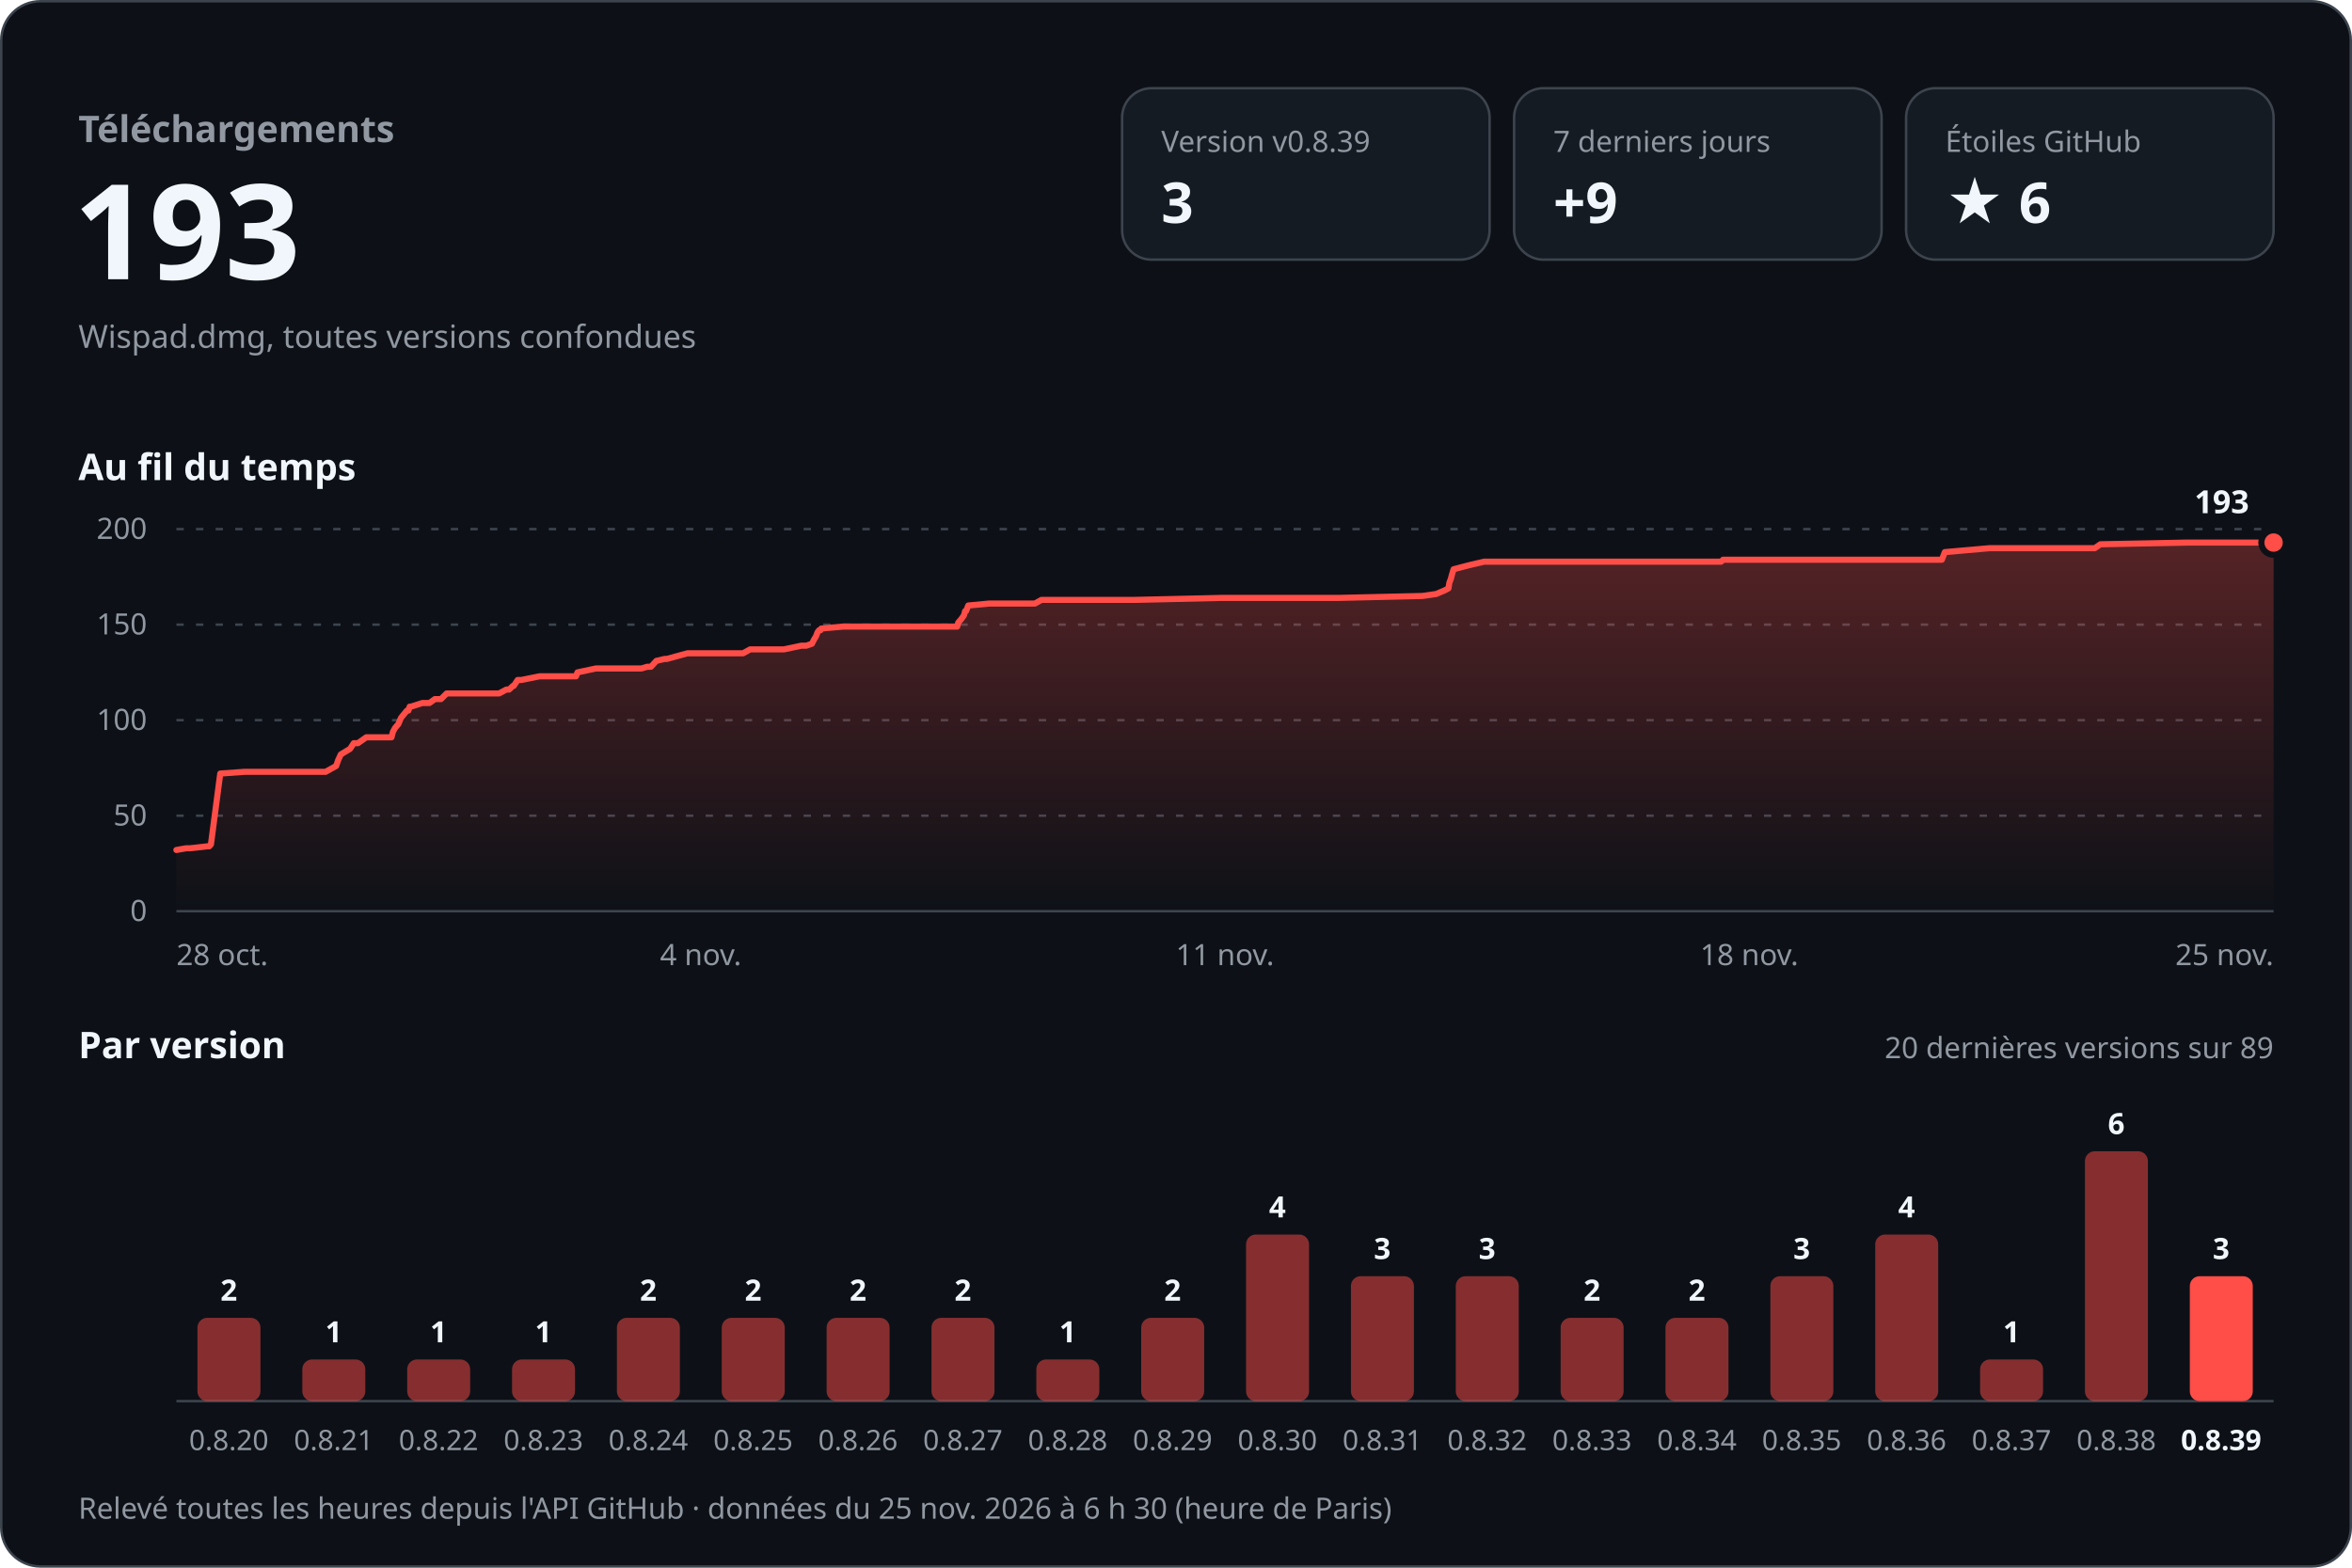
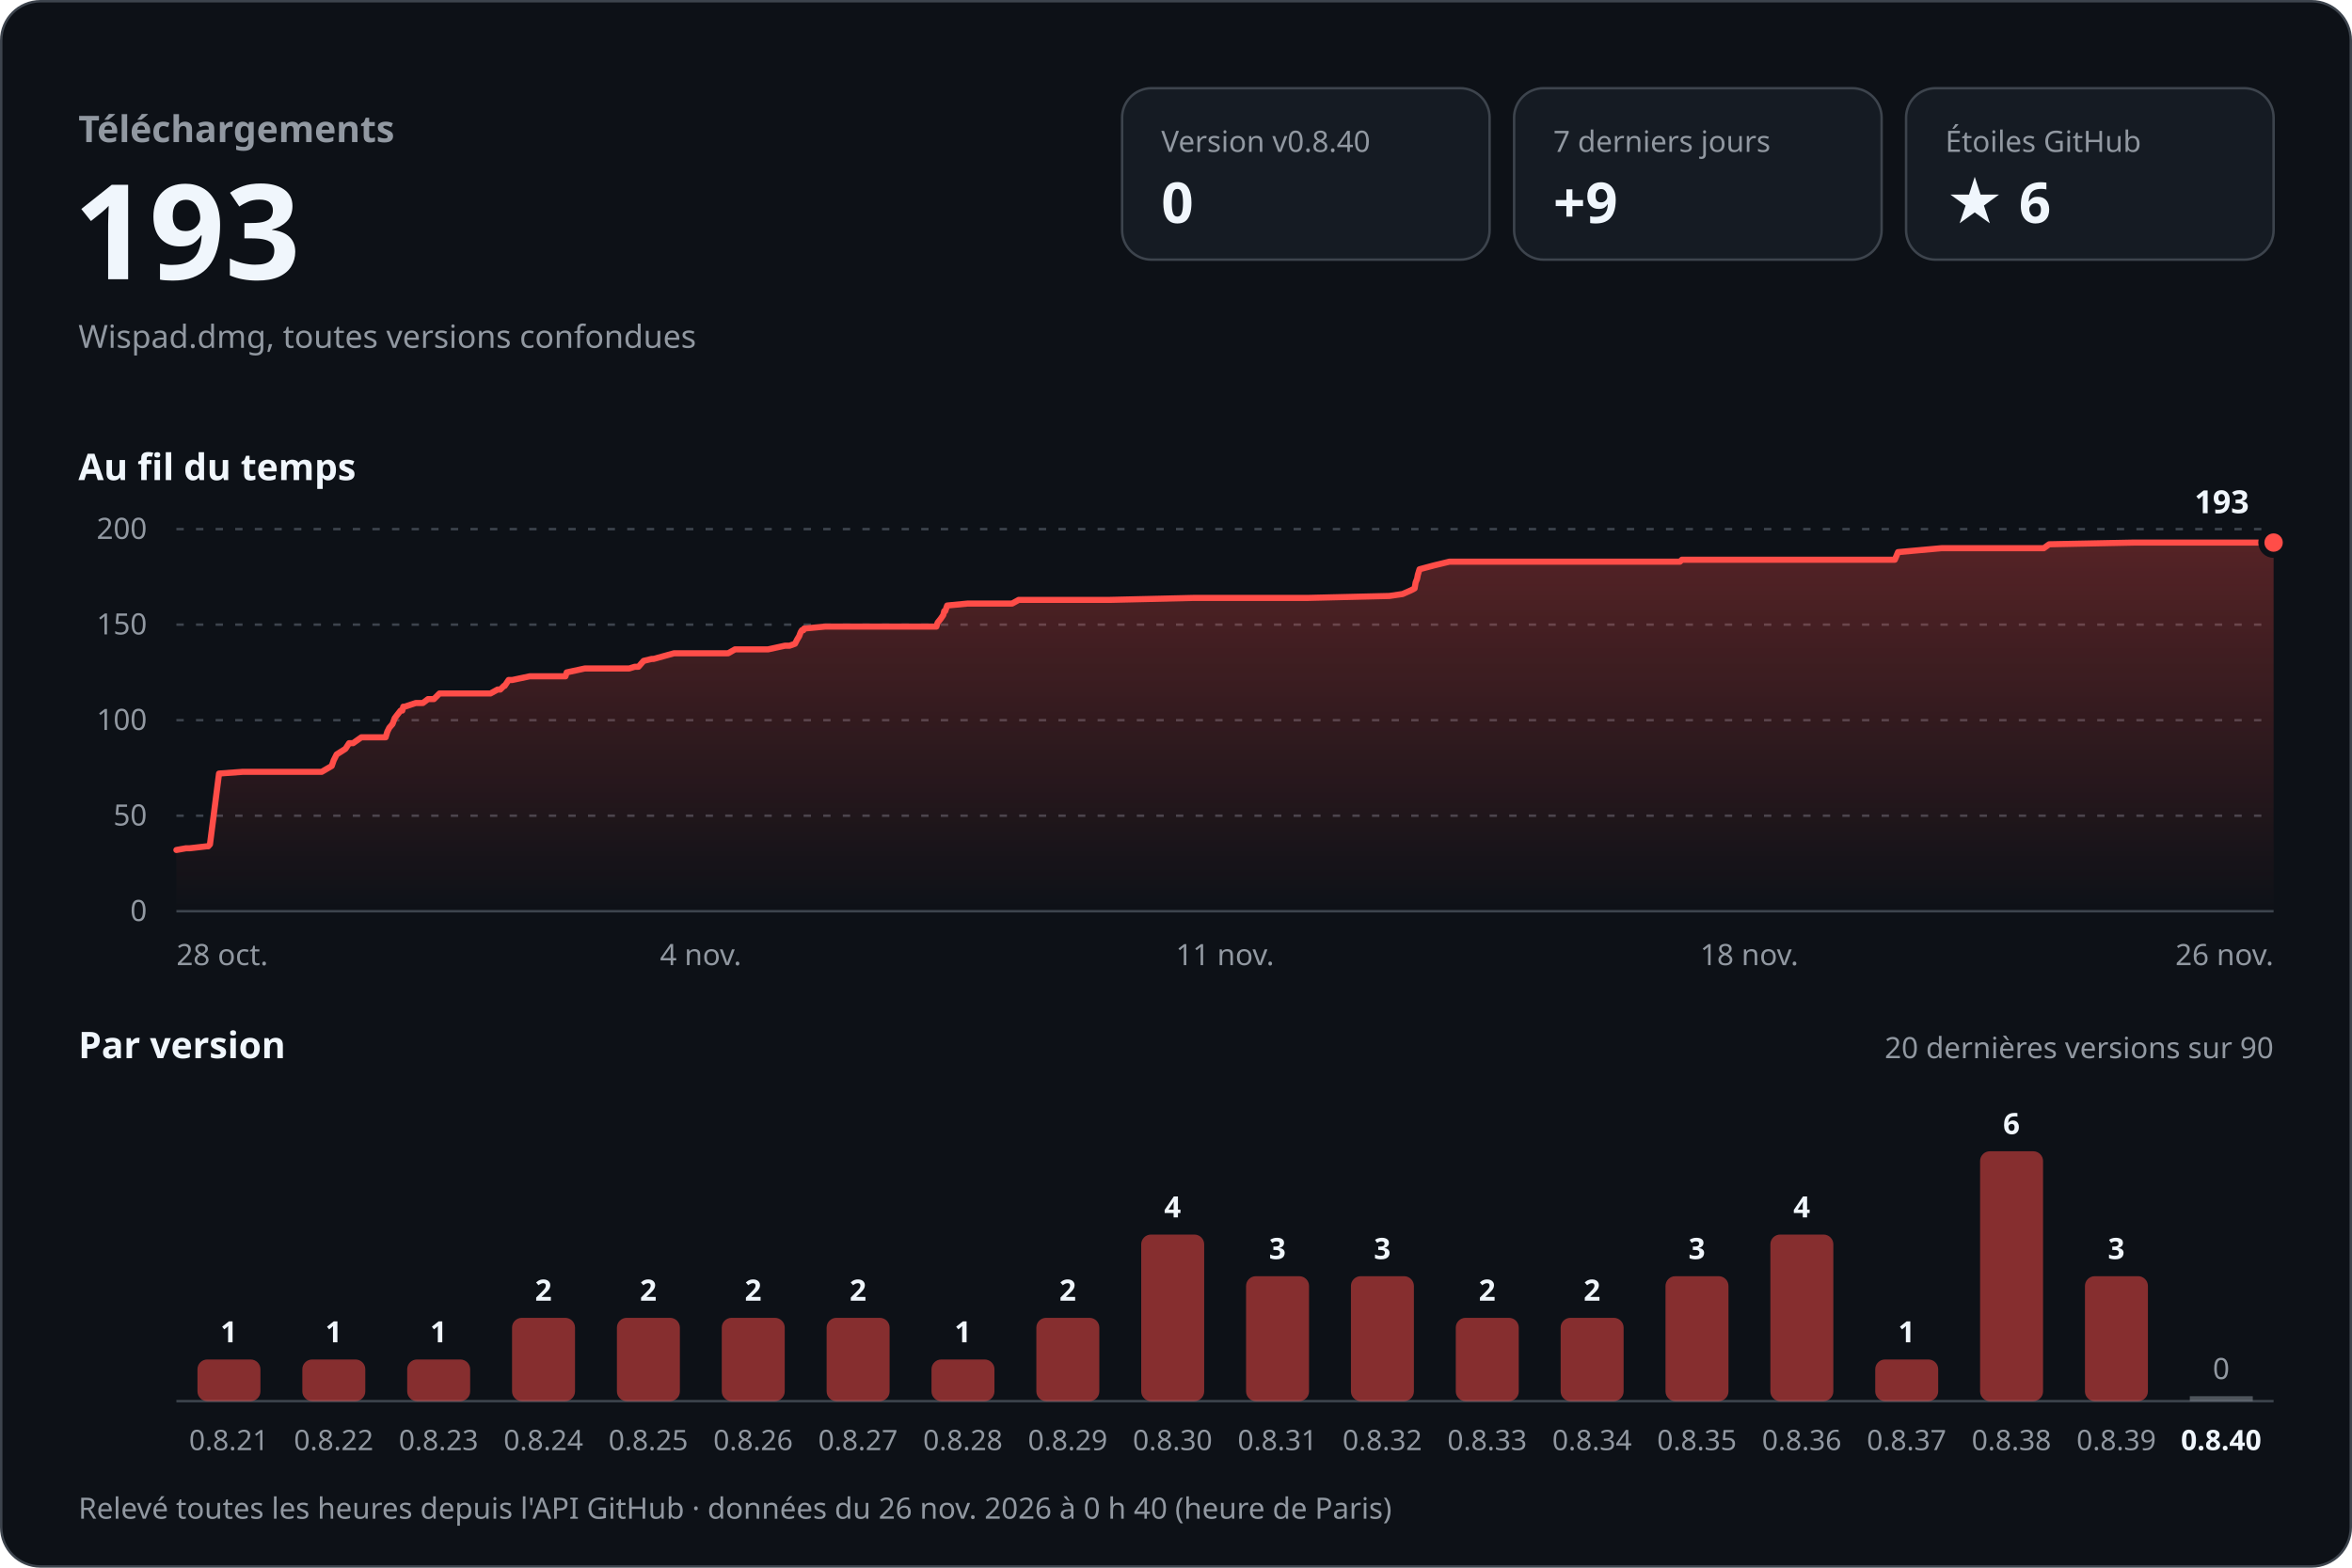
<svg xmlns="http://www.w3.org/2000/svg" width="960" height="640" viewBox="0 0 960 640" role="img" aria-labelledby="titre desc" font-family="-apple-system, BlinkMacSystemFont, 'Segoe UI', 'Noto Sans', Helvetica, Arial, sans-serif" style="font-variant-numeric: tabular-nums">
  <defs>
    <linearGradient id="aire" x1="0" y1="0" x2="0" y2="1">
      <stop offset="0" stop-color="#ff4d48" stop-opacity="0.30" />
      <stop offset="1" stop-color="#ff4d48" stop-opacity="0" />
    </linearGradient>
  </defs>
  <rect x="0.5" y="0.5" width="959" height="639" rx="16" fill="#0d1117" stroke="#3d444d" />
  <text x="32.0" y="58.0" font-size="15" font-weight="600" fill="#9198a1" text-anchor="start">Téléchargements</text>
  <text x="30.0" y="114.0" font-size="54" font-weight="700" fill="#f0f6fc" text-anchor="start">193</text>
  <text x="32.0" y="142.0" font-size="13" font-weight="400" fill="#9198a1" text-anchor="start">Wispad.dmg, toutes versions confondues</text>
  <rect x="458" y="36" width="150" height="70" rx="12" fill="#151b23" stroke="#3d444d" />
-   <text x="474.0" y="62.0" font-size="12" font-weight="500" fill="#9198a1" text-anchor="start">Version v0.8.39</text>
-   <text x="474.0" y="91.0" font-size="23" font-weight="700" fill="#f0f6fc" text-anchor="start">3</text>
+   <text x="474.0" y="62.0" font-size="12" font-weight="500" fill="#9198a1" text-anchor="start">Version v0.8.40</text>
+   <text x="474.0" y="91.0" font-size="23" font-weight="700" fill="#f0f6fc" text-anchor="start">0</text>
  <rect x="618" y="36" width="150" height="70" rx="12" fill="#151b23" stroke="#3d444d" />
  <text x="634.0" y="62.0" font-size="12" font-weight="500" fill="#9198a1" text-anchor="start">7 derniers jours</text>
  <text x="634.0" y="91.0" font-size="23" font-weight="700" fill="#f0f6fc" text-anchor="start">+9</text>
  <rect x="778" y="36" width="150" height="70" rx="12" fill="#151b23" stroke="#3d444d" />
  <text x="794.0" y="62.0" font-size="12" font-weight="500" fill="#9198a1" text-anchor="start">Étoiles GitHub</text>
  <text x="794.0" y="91.0" font-size="23" font-weight="700" fill="#f0f6fc" text-anchor="start">★ 6</text>
  <text x="32.0" y="196.0" font-size="15" font-weight="600" fill="#f0f6fc" text-anchor="start">Au fil du temps</text>
  <line x1="72" y1="372.0" x2="928" y2="372.0" stroke="#3d444d" />
  <text x="60.0" y="376.0" font-size="12" font-weight="400" fill="#9198a1" text-anchor="end">0</text>
  <line x1="72" y1="333.0" x2="928" y2="333.0" stroke="#3d444d" stroke-dasharray="3 5" />
  <text x="60.0" y="337.0" font-size="12" font-weight="400" fill="#9198a1" text-anchor="end">50</text>
  <line x1="72" y1="294.0" x2="928" y2="294.0" stroke="#3d444d" stroke-dasharray="3 5" />
  <text x="60.0" y="298.0" font-size="12" font-weight="400" fill="#9198a1" text-anchor="end">100</text>
  <line x1="72" y1="255.0" x2="928" y2="255.0" stroke="#3d444d" stroke-dasharray="3 5" />
  <text x="60.0" y="259.0" font-size="12" font-weight="400" fill="#9198a1" text-anchor="end">150</text>
  <line x1="72" y1="216.0" x2="928" y2="216.0" stroke="#3d444d" stroke-dasharray="3 5" />
  <text x="60.0" y="220.0" font-size="12" font-weight="400" fill="#9198a1" text-anchor="end">200</text>
-   <path d="M72.0,347.0 L76.0,346.3 L77.6,346.3 L84.7,345.5 L85.4,345.5 L86.1,344.7 L89.9,315.8 L99.7,315.1 L108.4,315.1 L132.9,315.1 L137.2,312.7 L138.0,310.4 L139.1,308.0 L142.9,305.7 L144.4,303.4 L146.1,303.4 L149.5,301.0 L159.8,301.0 L160.4,298.7 L161.3,297.1 L162.6,295.6 L163.6,293.2 L164.2,292.4 L166.1,290.1 L166.7,290.1 L167.2,288.5 L167.7,288.5 L172.4,287.0 L175.3,287.0 L177.5,285.4 L180.0,285.4 L182.3,283.1 L203.7,283.1 L206.7,281.5 L207.8,281.5 L209.4,280.0 L209.7,280.0 L211.3,277.6 L212.8,277.6 L220.2,276.1 L235.1,276.1 L235.7,274.5 L243.2,272.9 L261.8,272.9 L264.2,272.2 L265.7,272.2 L267.9,269.8 L271.3,269.0 L272.2,269.0 L280.6,266.7 L303.3,266.7 L306.2,265.1 L320.0,265.1 L327.1,263.6 L329.1,263.6 L331.4,262.8 L332.2,261.2 L333.1,259.7 L333.7,258.1 L334.3,257.3 L334.9,257.3 L335.2,256.6 L344.1,255.8 L376.2,255.8 L390.7,255.8 L391.1,254.2 L392.4,252.7 L393.5,251.1 L393.9,249.5 L394.3,249.5 L395.2,247.2 L403.7,246.4 L422.4,246.4 L425.1,244.9 L463.4,244.9 L498.4,244.1 L509.4,244.1 L546.2,244.1 L580.6,243.3 L586.2,242.5 L589.7,241.0 L591.2,240.2 L591.6,237.8 L592.2,236.3 L592.6,234.7 L593.3,232.4 L599.4,230.8 L605.8,229.3 L641.5,229.3 L679.7,229.3 L702.5,229.3 L703.3,228.5 L740.3,228.5 L783.4,228.5 L792.6,228.5 L793.8,225.4 L812.0,223.8 L849.4,223.8 L855.0,223.8 L857.3,222.2 L893.1,221.5 L928.0,221.5 L928.0,372 L72.0,372 Z" fill="url(#aire)" />
-   <path d="M72.0,347.0 L76.0,346.3 L77.6,346.3 L84.7,345.5 L85.4,345.5 L86.1,344.7 L89.9,315.8 L99.7,315.1 L108.4,315.1 L132.9,315.1 L137.2,312.7 L138.0,310.4 L139.1,308.0 L142.9,305.7 L144.4,303.4 L146.1,303.4 L149.5,301.0 L159.8,301.0 L160.4,298.7 L161.3,297.1 L162.6,295.6 L163.6,293.2 L164.2,292.4 L166.1,290.1 L166.7,290.1 L167.2,288.5 L167.7,288.5 L172.4,287.0 L175.3,287.0 L177.5,285.4 L180.0,285.4 L182.3,283.1 L203.7,283.1 L206.7,281.5 L207.8,281.5 L209.4,280.0 L209.7,280.0 L211.3,277.6 L212.8,277.6 L220.2,276.1 L235.1,276.1 L235.7,274.5 L243.2,272.9 L261.8,272.9 L264.2,272.2 L265.7,272.2 L267.9,269.8 L271.3,269.0 L272.2,269.0 L280.6,266.7 L303.3,266.7 L306.2,265.1 L320.0,265.1 L327.1,263.6 L329.1,263.6 L331.4,262.8 L332.2,261.2 L333.1,259.7 L333.7,258.1 L334.3,257.3 L334.9,257.3 L335.2,256.6 L344.1,255.8 L376.2,255.8 L390.7,255.8 L391.1,254.2 L392.4,252.7 L393.5,251.1 L393.9,249.5 L394.3,249.5 L395.2,247.2 L403.7,246.4 L422.4,246.4 L425.1,244.9 L463.4,244.9 L498.4,244.1 L509.4,244.1 L546.2,244.1 L580.6,243.3 L586.2,242.5 L589.7,241.0 L591.2,240.2 L591.6,237.8 L592.2,236.3 L592.6,234.7 L593.3,232.4 L599.4,230.8 L605.8,229.3 L641.5,229.3 L679.7,229.3 L702.5,229.3 L703.3,228.5 L740.3,228.5 L783.4,228.5 L792.6,228.5 L793.8,225.4 L812.0,223.8 L849.4,223.8 L855.0,223.8 L857.3,222.2 L893.1,221.5 L928.0,221.5" fill="none" stroke="#ff4d48" stroke-width="2.5" stroke-linejoin="round" stroke-linecap="round" />
+   <path d="M72.0,347.0 L75.9,346.3 L77.4,346.3 L84.4,345.5 L85.0,345.5 L85.7,344.7 L89.4,315.8 L99.0,315.1 L107.5,315.1 L131.3,315.1 L135.4,312.7 L136.2,310.4 L137.4,308.0 L141.0,305.7 L142.5,303.4 L144.1,303.4 L147.5,301.0 L157.4,301.0 L158.1,298.7 L158.9,297.1 L160.2,295.6 L161.1,293.2 L161.7,292.4 L163.5,290.1 L164.2,290.1 L164.6,288.5 L165.2,288.5 L169.7,287.0 L172.6,287.0 L174.7,285.4 L177.1,285.4 L179.4,283.1 L200.2,283.1 L203.1,281.5 L204.2,281.5 L205.7,280.0 L206.0,280.0 L207.6,277.6 L209.1,277.6 L216.2,276.1 L230.8,276.1 L231.3,274.5 L238.7,272.9 L256.8,272.9 L259.1,272.2 L260.6,272.2 L262.7,269.8 L266.0,269.0 L266.8,269.0 L275.1,266.7 L297.2,266.7 L300.0,265.1 L313.5,265.1 L320.4,263.6 L322.3,263.6 L324.5,262.8 L325.3,261.2 L326.2,259.7 L326.8,258.1 L327.3,257.3 L327.9,257.3 L328.2,256.6 L336.8,255.8 L368.1,255.8 L382.2,255.8 L382.7,254.2 L383.9,252.7 L385.0,251.1 L385.4,249.5 L385.8,249.5 L386.6,247.2 L394.9,246.4 L413.1,246.4 L415.8,244.9 L453.0,244.9 L487.1,244.1 L497.7,244.1 L533.6,244.1 L567.1,243.3 L572.5,242.5 L575.9,241.0 L577.4,240.2 L577.8,237.8 L578.4,236.3 L578.7,234.7 L579.4,232.4 L585.4,230.8 L591.6,229.3 L626.4,229.3 L663.5,229.3 L685.7,229.3 L686.5,228.5 L722.5,228.5 L764.5,228.5 L773.4,228.5 L774.7,225.4 L792.4,223.8 L828.7,223.8 L834.2,223.8 L836.4,222.2 L871.2,221.5 L905.2,221.5 L928.0,221.5 L928.0,372 L72.0,372 Z" fill="url(#aire)" />
+   <path d="M72.0,347.0 L75.9,346.3 L77.4,346.3 L84.4,345.5 L85.0,345.5 L85.7,344.7 L89.4,315.8 L99.0,315.1 L107.5,315.1 L131.3,315.1 L135.4,312.7 L136.2,310.4 L137.4,308.0 L141.0,305.7 L142.5,303.4 L144.1,303.4 L147.5,301.0 L157.4,301.0 L158.1,298.7 L158.9,297.1 L160.2,295.6 L161.1,293.2 L161.7,292.4 L163.5,290.1 L164.2,290.1 L164.6,288.5 L165.2,288.5 L169.7,287.0 L172.6,287.0 L174.7,285.4 L177.1,285.4 L179.4,283.1 L200.2,283.1 L203.1,281.5 L204.2,281.5 L205.7,280.0 L206.0,280.0 L207.6,277.6 L209.1,277.6 L216.2,276.1 L230.8,276.1 L231.3,274.5 L238.7,272.9 L256.8,272.9 L259.1,272.2 L260.6,272.2 L262.7,269.8 L266.0,269.0 L266.8,269.0 L275.1,266.7 L297.2,266.7 L300.0,265.1 L313.5,265.1 L320.4,263.6 L322.3,263.6 L324.5,262.8 L325.3,261.2 L326.2,259.7 L326.8,258.1 L327.3,257.3 L327.9,257.3 L328.2,256.6 L336.8,255.8 L368.1,255.8 L382.2,255.8 L382.7,254.2 L383.9,252.7 L385.0,251.1 L385.4,249.5 L385.8,249.5 L386.6,247.2 L394.9,246.4 L413.1,246.4 L415.8,244.9 L453.0,244.9 L487.1,244.1 L497.7,244.1 L533.6,244.1 L567.1,243.3 L572.5,242.5 L575.9,241.0 L577.4,240.2 L577.8,237.8 L578.4,236.3 L578.7,234.7 L579.4,232.4 L585.4,230.8 L591.6,229.3 L626.4,229.3 L663.5,229.3 L685.7,229.3 L686.5,228.5 L722.5,228.5 L764.5,228.5 L773.4,228.5 L774.7,225.4 L792.4,223.8 L828.7,223.8 L834.2,223.8 L836.4,222.2 L871.2,221.5 L905.2,221.5 L928.0,221.5" fill="none" stroke="#ff4d48" stroke-width="2.5" stroke-linejoin="round" stroke-linecap="round" />
  <circle cx="928.0" cy="221.5" r="5" fill="#ff4d48" stroke="#0d1117" stroke-width="2.5" />
  <text x="918.0" y="209.5" font-size="13" font-weight="700" fill="#f0f6fc" text-anchor="end" stroke="#0d1117" stroke-width="8" stroke-linejoin="round" paint-order="stroke">193</text>
  <text x="72.0" y="394.0" font-size="12" font-weight="400" fill="#9198a1" text-anchor="start">28 oct.</text>
  <text x="286.0" y="394.0" font-size="12" font-weight="400" fill="#9198a1" text-anchor="middle">4 nov.</text>
  <text x="500.0" y="394.0" font-size="12" font-weight="400" fill="#9198a1" text-anchor="middle">11 nov.</text>
  <text x="714.0" y="394.0" font-size="12" font-weight="400" fill="#9198a1" text-anchor="middle">18 nov.</text>
-   <text x="928.0" y="394.0" font-size="12" font-weight="400" fill="#9198a1" text-anchor="end">25 nov.</text>
+   <text x="928.0" y="394.0" font-size="12" font-weight="400" fill="#9198a1" text-anchor="end">26 nov.</text>
  <text x="32.0" y="432.0" font-size="15" font-weight="600" fill="#f0f6fc" text-anchor="start">Par version</text>
-   <text x="928.0" y="432.0" font-size="12" font-weight="400" fill="#9198a1" text-anchor="end">20 dernières versions sur 89</text>
+   <text x="928.0" y="432.0" font-size="12" font-weight="400" fill="#9198a1" text-anchor="end">20 dernières versions sur 90</text>
  <line x1="72" y1="572" x2="928" y2="572" stroke="#3d444d" />
-   <rect x="80.6" y="538.0" width="25.7" height="34.0" rx="4.0" fill="#ff4d48" fill-opacity="0.5" />
-   <text x="93.4" y="531.0" font-size="12" font-weight="600" fill="#f0f6fc" text-anchor="middle">2</text>
-   <text x="93.4" y="592.0" font-size="11.5" font-weight="400" fill="#9198a1" text-anchor="middle">0.8.20</text>
+   <rect x="80.6" y="555.0" width="25.7" height="17.0" rx="4.0" fill="#ff4d48" fill-opacity="0.5" />
+   <text x="93.4" y="548.0" font-size="12" font-weight="600" fill="#f0f6fc" text-anchor="middle">1</text>
+   <text x="93.4" y="592.0" font-size="11.5" font-weight="400" fill="#9198a1" text-anchor="middle">0.8.21</text>
  <rect x="123.4" y="555.0" width="25.7" height="17.0" rx="4.0" fill="#ff4d48" fill-opacity="0.5" />
  <text x="136.2" y="548.0" font-size="12" font-weight="600" fill="#f0f6fc" text-anchor="middle">1</text>
-   <text x="136.2" y="592.0" font-size="11.5" font-weight="400" fill="#9198a1" text-anchor="middle">0.8.21</text>
+   <text x="136.2" y="592.0" font-size="11.5" font-weight="400" fill="#9198a1" text-anchor="middle">0.8.22</text>
  <rect x="166.2" y="555.0" width="25.7" height="17.0" rx="4.0" fill="#ff4d48" fill-opacity="0.5" />
  <text x="179.0" y="548.0" font-size="12" font-weight="600" fill="#f0f6fc" text-anchor="middle">1</text>
-   <text x="179.0" y="592.0" font-size="11.5" font-weight="400" fill="#9198a1" text-anchor="middle">0.8.22</text>
-   <rect x="209.0" y="555.0" width="25.7" height="17.0" rx="4.0" fill="#ff4d48" fill-opacity="0.5" />
-   <text x="221.8" y="548.0" font-size="12" font-weight="600" fill="#f0f6fc" text-anchor="middle">1</text>
-   <text x="221.8" y="592.0" font-size="11.5" font-weight="400" fill="#9198a1" text-anchor="middle">0.8.23</text>
+   <text x="179.0" y="592.0" font-size="11.5" font-weight="400" fill="#9198a1" text-anchor="middle">0.8.23</text>
+   <rect x="209.0" y="538.0" width="25.7" height="34.0" rx="4.0" fill="#ff4d48" fill-opacity="0.5" />
+   <text x="221.8" y="531.0" font-size="12" font-weight="600" fill="#f0f6fc" text-anchor="middle">2</text>
+   <text x="221.8" y="592.0" font-size="11.5" font-weight="400" fill="#9198a1" text-anchor="middle">0.8.24</text>
  <rect x="251.8" y="538.0" width="25.7" height="34.0" rx="4.0" fill="#ff4d48" fill-opacity="0.5" />
  <text x="264.6" y="531.0" font-size="12" font-weight="600" fill="#f0f6fc" text-anchor="middle">2</text>
-   <text x="264.6" y="592.0" font-size="11.5" font-weight="400" fill="#9198a1" text-anchor="middle">0.8.24</text>
+   <text x="264.6" y="592.0" font-size="11.5" font-weight="400" fill="#9198a1" text-anchor="middle">0.8.25</text>
  <rect x="294.6" y="538.0" width="25.7" height="34.0" rx="4.0" fill="#ff4d48" fill-opacity="0.5" />
  <text x="307.4" y="531.0" font-size="12" font-weight="600" fill="#f0f6fc" text-anchor="middle">2</text>
-   <text x="307.4" y="592.0" font-size="11.5" font-weight="400" fill="#9198a1" text-anchor="middle">0.8.25</text>
+   <text x="307.4" y="592.0" font-size="11.5" font-weight="400" fill="#9198a1" text-anchor="middle">0.8.26</text>
  <rect x="337.4" y="538.0" width="25.7" height="34.0" rx="4.0" fill="#ff4d48" fill-opacity="0.5" />
  <text x="350.2" y="531.0" font-size="12" font-weight="600" fill="#f0f6fc" text-anchor="middle">2</text>
-   <text x="350.2" y="592.0" font-size="11.5" font-weight="400" fill="#9198a1" text-anchor="middle">0.8.26</text>
-   <rect x="380.2" y="538.0" width="25.7" height="34.0" rx="4.0" fill="#ff4d48" fill-opacity="0.5" />
-   <text x="393.0" y="531.0" font-size="12" font-weight="600" fill="#f0f6fc" text-anchor="middle">2</text>
-   <text x="393.0" y="592.0" font-size="11.5" font-weight="400" fill="#9198a1" text-anchor="middle">0.8.27</text>
-   <rect x="423.0" y="555.0" width="25.7" height="17.0" rx="4.0" fill="#ff4d48" fill-opacity="0.5" />
-   <text x="435.8" y="548.0" font-size="12" font-weight="600" fill="#f0f6fc" text-anchor="middle">1</text>
-   <text x="435.8" y="592.0" font-size="11.5" font-weight="400" fill="#9198a1" text-anchor="middle">0.8.28</text>
-   <rect x="465.8" y="538.0" width="25.7" height="34.0" rx="4.0" fill="#ff4d48" fill-opacity="0.5" />
-   <text x="478.6" y="531.0" font-size="12" font-weight="600" fill="#f0f6fc" text-anchor="middle">2</text>
-   <text x="478.6" y="592.0" font-size="11.5" font-weight="400" fill="#9198a1" text-anchor="middle">0.8.29</text>
-   <rect x="508.6" y="504.0" width="25.7" height="68.0" rx="4.0" fill="#ff4d48" fill-opacity="0.5" />
-   <text x="521.4" y="497.0" font-size="12" font-weight="600" fill="#f0f6fc" text-anchor="middle">4</text>
-   <text x="521.4" y="592.0" font-size="11.5" font-weight="400" fill="#9198a1" text-anchor="middle">0.8.30</text>
+   <text x="350.2" y="592.0" font-size="11.5" font-weight="400" fill="#9198a1" text-anchor="middle">0.8.27</text>
+   <rect x="380.2" y="555.0" width="25.7" height="17.0" rx="4.0" fill="#ff4d48" fill-opacity="0.5" />
+   <text x="393.0" y="548.0" font-size="12" font-weight="600" fill="#f0f6fc" text-anchor="middle">1</text>
+   <text x="393.0" y="592.0" font-size="11.5" font-weight="400" fill="#9198a1" text-anchor="middle">0.8.28</text>
+   <rect x="423.0" y="538.0" width="25.7" height="34.0" rx="4.0" fill="#ff4d48" fill-opacity="0.5" />
+   <text x="435.8" y="531.0" font-size="12" font-weight="600" fill="#f0f6fc" text-anchor="middle">2</text>
+   <text x="435.8" y="592.0" font-size="11.5" font-weight="400" fill="#9198a1" text-anchor="middle">0.8.29</text>
+   <rect x="465.8" y="504.0" width="25.7" height="68.0" rx="4.0" fill="#ff4d48" fill-opacity="0.5" />
+   <text x="478.6" y="497.0" font-size="12" font-weight="600" fill="#f0f6fc" text-anchor="middle">4</text>
+   <text x="478.6" y="592.0" font-size="11.5" font-weight="400" fill="#9198a1" text-anchor="middle">0.8.30</text>
+   <rect x="508.6" y="521.0" width="25.7" height="51.0" rx="4.0" fill="#ff4d48" fill-opacity="0.5" />
+   <text x="521.4" y="514.0" font-size="12" font-weight="600" fill="#f0f6fc" text-anchor="middle">3</text>
+   <text x="521.4" y="592.0" font-size="11.5" font-weight="400" fill="#9198a1" text-anchor="middle">0.8.31</text>
  <rect x="551.4" y="521.0" width="25.7" height="51.0" rx="4.0" fill="#ff4d48" fill-opacity="0.5" />
  <text x="564.2" y="514.0" font-size="12" font-weight="600" fill="#f0f6fc" text-anchor="middle">3</text>
-   <text x="564.2" y="592.0" font-size="11.5" font-weight="400" fill="#9198a1" text-anchor="middle">0.8.31</text>
-   <rect x="594.2" y="521.0" width="25.7" height="51.0" rx="4.0" fill="#ff4d48" fill-opacity="0.5" />
-   <text x="607.0" y="514.0" font-size="12" font-weight="600" fill="#f0f6fc" text-anchor="middle">3</text>
-   <text x="607.0" y="592.0" font-size="11.5" font-weight="400" fill="#9198a1" text-anchor="middle">0.8.32</text>
+   <text x="564.2" y="592.0" font-size="11.5" font-weight="400" fill="#9198a1" text-anchor="middle">0.8.32</text>
+   <rect x="594.2" y="538.0" width="25.7" height="34.0" rx="4.0" fill="#ff4d48" fill-opacity="0.5" />
+   <text x="607.0" y="531.0" font-size="12" font-weight="600" fill="#f0f6fc" text-anchor="middle">2</text>
+   <text x="607.0" y="592.0" font-size="11.5" font-weight="400" fill="#9198a1" text-anchor="middle">0.8.33</text>
  <rect x="637.0" y="538.0" width="25.7" height="34.0" rx="4.0" fill="#ff4d48" fill-opacity="0.5" />
  <text x="649.8" y="531.0" font-size="12" font-weight="600" fill="#f0f6fc" text-anchor="middle">2</text>
-   <text x="649.8" y="592.0" font-size="11.5" font-weight="400" fill="#9198a1" text-anchor="middle">0.8.33</text>
-   <rect x="679.8" y="538.0" width="25.7" height="34.0" rx="4.0" fill="#ff4d48" fill-opacity="0.5" />
-   <text x="692.6" y="531.0" font-size="12" font-weight="600" fill="#f0f6fc" text-anchor="middle">2</text>
-   <text x="692.6" y="592.0" font-size="11.5" font-weight="400" fill="#9198a1" text-anchor="middle">0.8.34</text>
-   <rect x="722.6" y="521.0" width="25.7" height="51.0" rx="4.0" fill="#ff4d48" fill-opacity="0.5" />
-   <text x="735.4" y="514.0" font-size="12" font-weight="600" fill="#f0f6fc" text-anchor="middle">3</text>
-   <text x="735.4" y="592.0" font-size="11.5" font-weight="400" fill="#9198a1" text-anchor="middle">0.8.35</text>
-   <rect x="765.4" y="504.0" width="25.7" height="68.0" rx="4.0" fill="#ff4d48" fill-opacity="0.5" />
-   <text x="778.2" y="497.0" font-size="12" font-weight="600" fill="#f0f6fc" text-anchor="middle">4</text>
-   <text x="778.2" y="592.0" font-size="11.5" font-weight="400" fill="#9198a1" text-anchor="middle">0.8.36</text>
-   <rect x="808.2" y="555.0" width="25.7" height="17.0" rx="4.0" fill="#ff4d48" fill-opacity="0.5" />
-   <text x="821.0" y="548.0" font-size="12" font-weight="600" fill="#f0f6fc" text-anchor="middle">1</text>
-   <text x="821.0" y="592.0" font-size="11.5" font-weight="400" fill="#9198a1" text-anchor="middle">0.8.37</text>
-   <rect x="851.0" y="470.0" width="25.7" height="102.0" rx="4.0" fill="#ff4d48" fill-opacity="0.5" />
-   <text x="863.8" y="463.0" font-size="12" font-weight="600" fill="#f0f6fc" text-anchor="middle">6</text>
-   <text x="863.8" y="592.0" font-size="11.5" font-weight="400" fill="#9198a1" text-anchor="middle">0.8.38</text>
-   <rect x="893.8" y="521.0" width="25.7" height="51.0" rx="4.0" fill="#ff4d48" fill-opacity="1" />
-   <text x="906.6" y="514.0" font-size="12" font-weight="600" fill="#f0f6fc" text-anchor="middle">3</text>
-   <text x="906.6" y="592.0" font-size="11.5" font-weight="600" fill="#f0f6fc" text-anchor="middle">0.8.39</text>
-   <text x="32.0" y="620.0" font-size="12" font-weight="400" fill="#9198a1" text-anchor="start">Relevé toutes les heures depuis l'API GitHub · données du 25 nov. 2026 à 6 h 30 (heure de Paris)</text>
+   <text x="649.8" y="592.0" font-size="11.5" font-weight="400" fill="#9198a1" text-anchor="middle">0.8.34</text>
+   <rect x="679.8" y="521.0" width="25.7" height="51.0" rx="4.0" fill="#ff4d48" fill-opacity="0.5" />
+   <text x="692.6" y="514.0" font-size="12" font-weight="600" fill="#f0f6fc" text-anchor="middle">3</text>
+   <text x="692.6" y="592.0" font-size="11.5" font-weight="400" fill="#9198a1" text-anchor="middle">0.8.35</text>
+   <rect x="722.6" y="504.0" width="25.7" height="68.0" rx="4.0" fill="#ff4d48" fill-opacity="0.5" />
+   <text x="735.4" y="497.0" font-size="12" font-weight="600" fill="#f0f6fc" text-anchor="middle">4</text>
+   <text x="735.4" y="592.0" font-size="11.5" font-weight="400" fill="#9198a1" text-anchor="middle">0.8.36</text>
+   <rect x="765.4" y="555.0" width="25.7" height="17.0" rx="4.0" fill="#ff4d48" fill-opacity="0.5" />
+   <text x="778.2" y="548.0" font-size="12" font-weight="600" fill="#f0f6fc" text-anchor="middle">1</text>
+   <text x="778.2" y="592.0" font-size="11.5" font-weight="400" fill="#9198a1" text-anchor="middle">0.8.37</text>
+   <rect x="808.2" y="470.0" width="25.7" height="102.0" rx="4.0" fill="#ff4d48" fill-opacity="0.5" />
+   <text x="821.0" y="463.0" font-size="12" font-weight="600" fill="#f0f6fc" text-anchor="middle">6</text>
+   <text x="821.0" y="592.0" font-size="11.5" font-weight="400" fill="#9198a1" text-anchor="middle">0.8.38</text>
+   <rect x="851.0" y="521.0" width="25.7" height="51.0" rx="4.0" fill="#ff4d48" fill-opacity="0.5" />
+   <text x="863.8" y="514.0" font-size="12" font-weight="600" fill="#f0f6fc" text-anchor="middle">3</text>
+   <text x="863.8" y="592.0" font-size="11.5" font-weight="400" fill="#9198a1" text-anchor="middle">0.8.39</text>
+   <rect x="893.8" y="570.0" width="25.7" height="2" fill="#9198a1" fill-opacity="0.5" />
+   <text x="906.6" y="563.0" font-size="12" font-weight="500" fill="#9198a1" text-anchor="middle">0</text>
+   <text x="906.6" y="592.0" font-size="11.5" font-weight="600" fill="#f0f6fc" text-anchor="middle">0.8.40</text>
+   <text x="32.0" y="620.0" font-size="12" font-weight="400" fill="#9198a1" text-anchor="start">Relevé toutes les heures depuis l'API GitHub · données du 26 nov. 2026 à 0 h 40 (heure de Paris)</text>
</svg>
